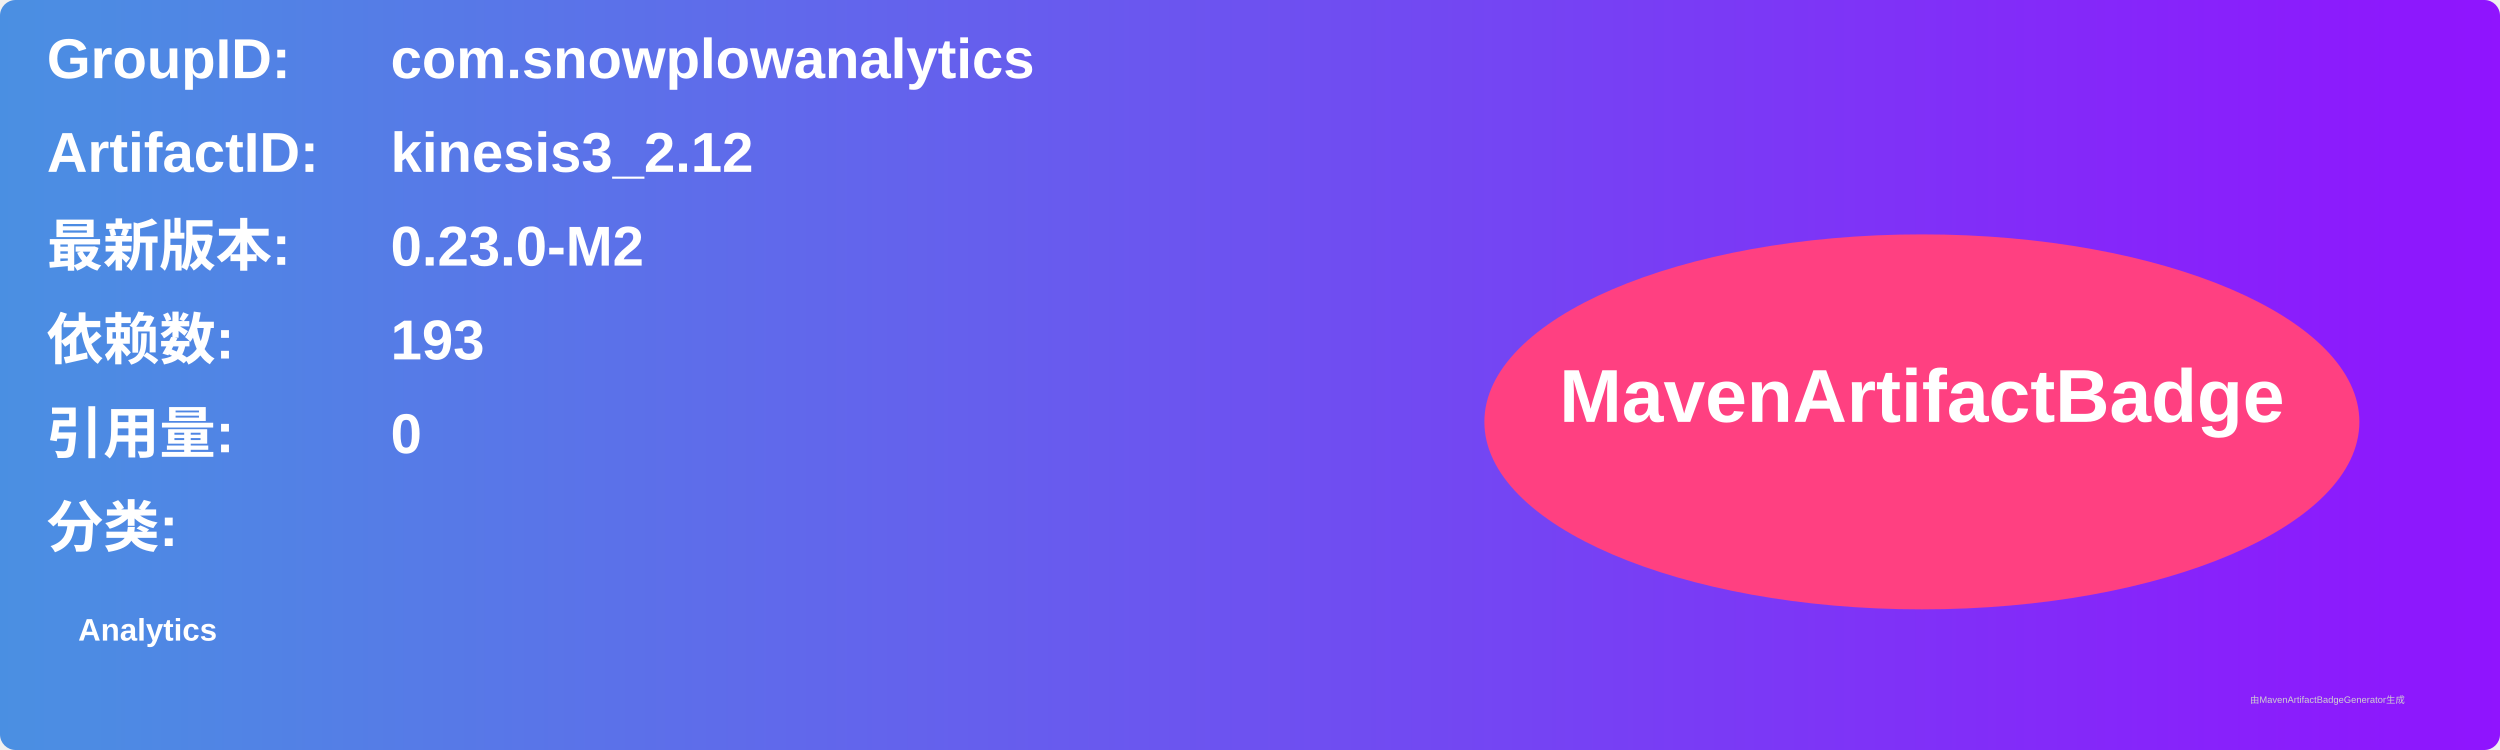
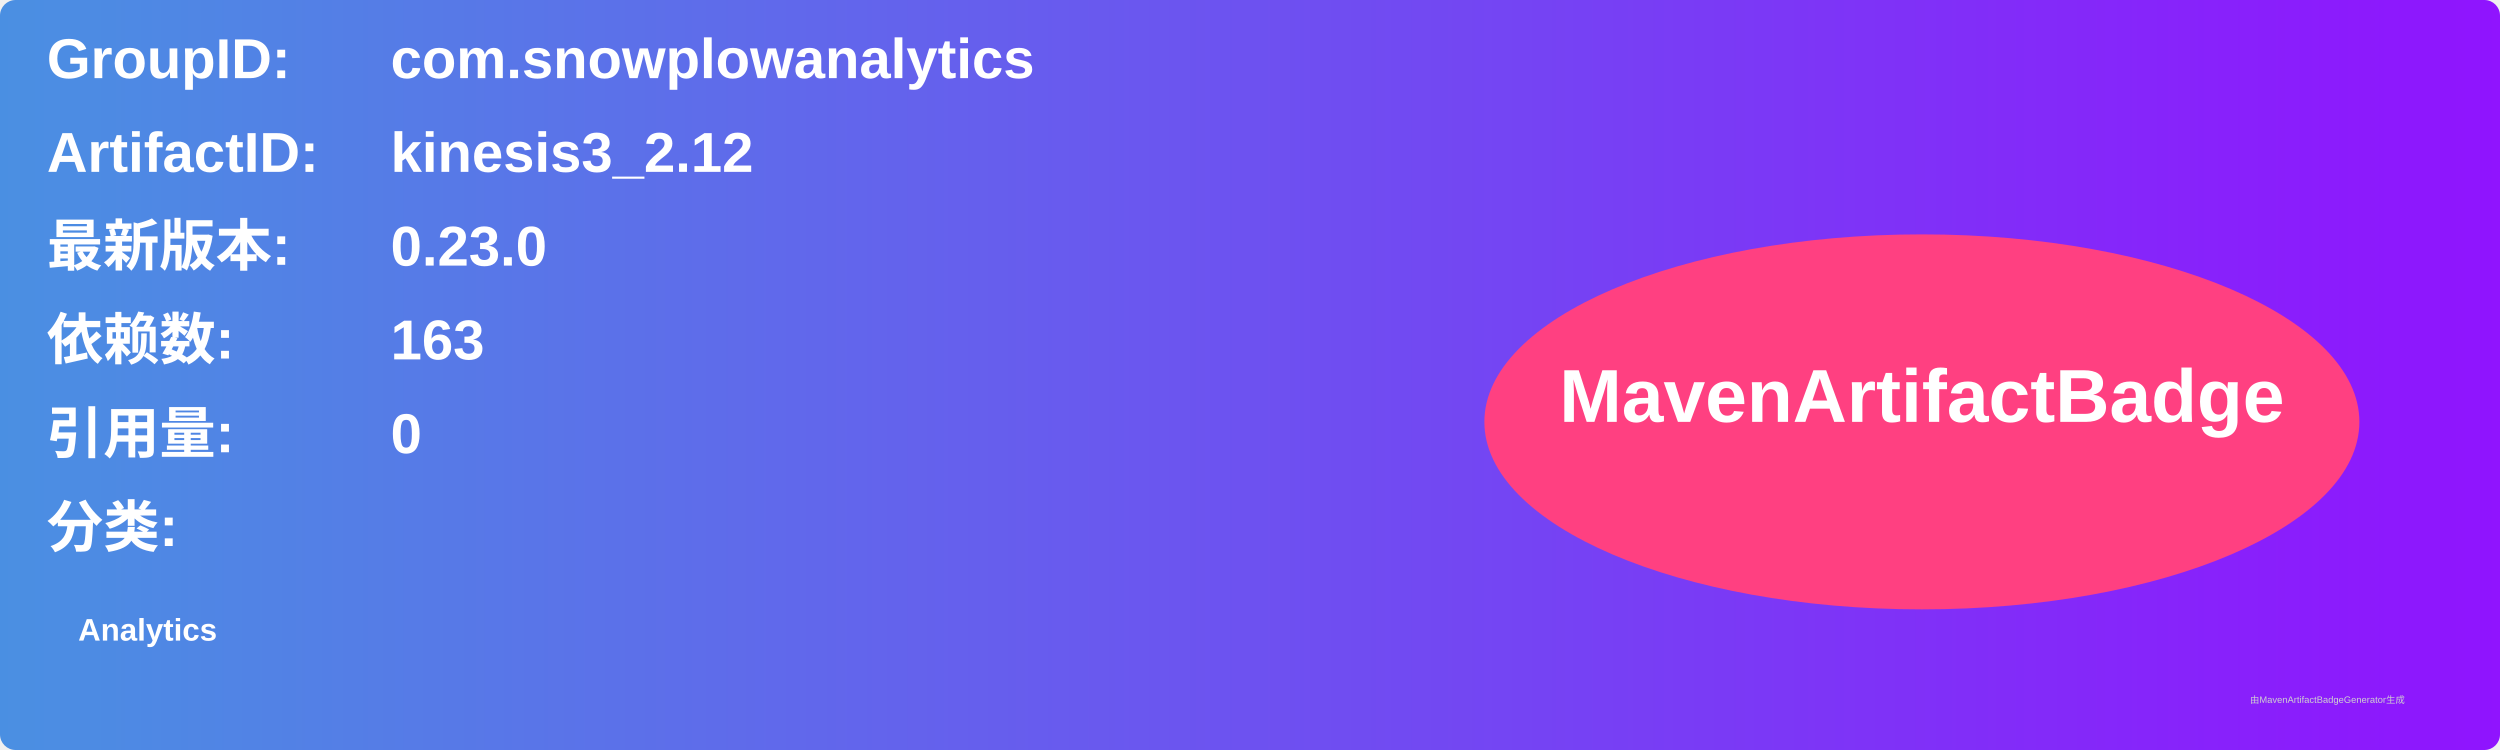
<svg xmlns="http://www.w3.org/2000/svg" width="800" height="240" viewBox="0 0 800 240">
  <linearGradient id="grad" x1="0%" y1="0%" x2="100%" y2="0%">
    <stop offset="0%" stop-color="#4a90e2" />
    <stop offset="100%" stop-color="#9013fe" />
  </linearGradient>
  <rect width="100%" height="100%" rx="5" ry="5" fill="url(#grad)" />
  <g transform="translate(15, 15)">
    <text x="0" y="10" font-family="Arial" font-size="18" fill="white" font-weight="bold" width="260">GroupID:</text>
    <text x="110" y="10" font-family="Arial" font-size="18" fill="white" font-weight="bold" width="460">com.snowplowanalytics</text>
    <text x="0" y="40" font-family="Arial" font-size="18" fill="white" font-weight="bold" width="260">ArtifactID:</text>
    <text x="110" y="40" font-family="Arial" font-size="18" fill="white" font-weight="bold" width="460">kinesis3_2.12</text>
    <text x="0" y="70" font-family="Arial" font-size="18" fill="white" font-weight="bold">最新版本:</text>
    <text x="110" y="70" font-family="Arial" font-size="18" fill="white" font-weight="bold">
-       <tspan font-weight="bold">0.23.0-M2</tspan>
+       <tspan font-weight="bold">0.23.0</tspan>
    </text>
    <text x="0" y="100" font-family="Arial" font-size="18" fill="white" font-weight="bold">依赖数: </text>
    <text x="110" y="100" font-family="Arial" font-size="18" fill="white">
-       <tspan font-weight="bold">193</tspan>
+       <tspan font-weight="bold">163</tspan>
    </text>
    <text x="0" y="130" font-family="Arial" font-size="18" fill="white" font-weight="bold">引用量: </text>
    <text x="110" y="130" font-family="Arial" font-size="18" fill="white">
      <tspan font-weight="bold">0</tspan>
    </text>
    <text x="0" y="160" font-family="Arial" font-size="18" fill="white" font-weight="bold">分类:</text>
    <text x="10" y="190" font-family="Arial" font-size="10" fill="white">
      <tspan font-weight="bold">Analytics</tspan>
    </text>
    <ellipse cx="600" cy="120" rx="140" ry="60" fill="#ff4081" />
    <text x="600" y="120" text-anchor="middle" font-family="Arial" font-size="24" fill="white" font-weight="bold">MavenArtifactBadge</text>
  </g>
  <text x="720" y="225" font-family="Arial" font-size="3" fill="#d0d0d0">由MavenArtifactBadgeGenerator生成</text>
</svg>
